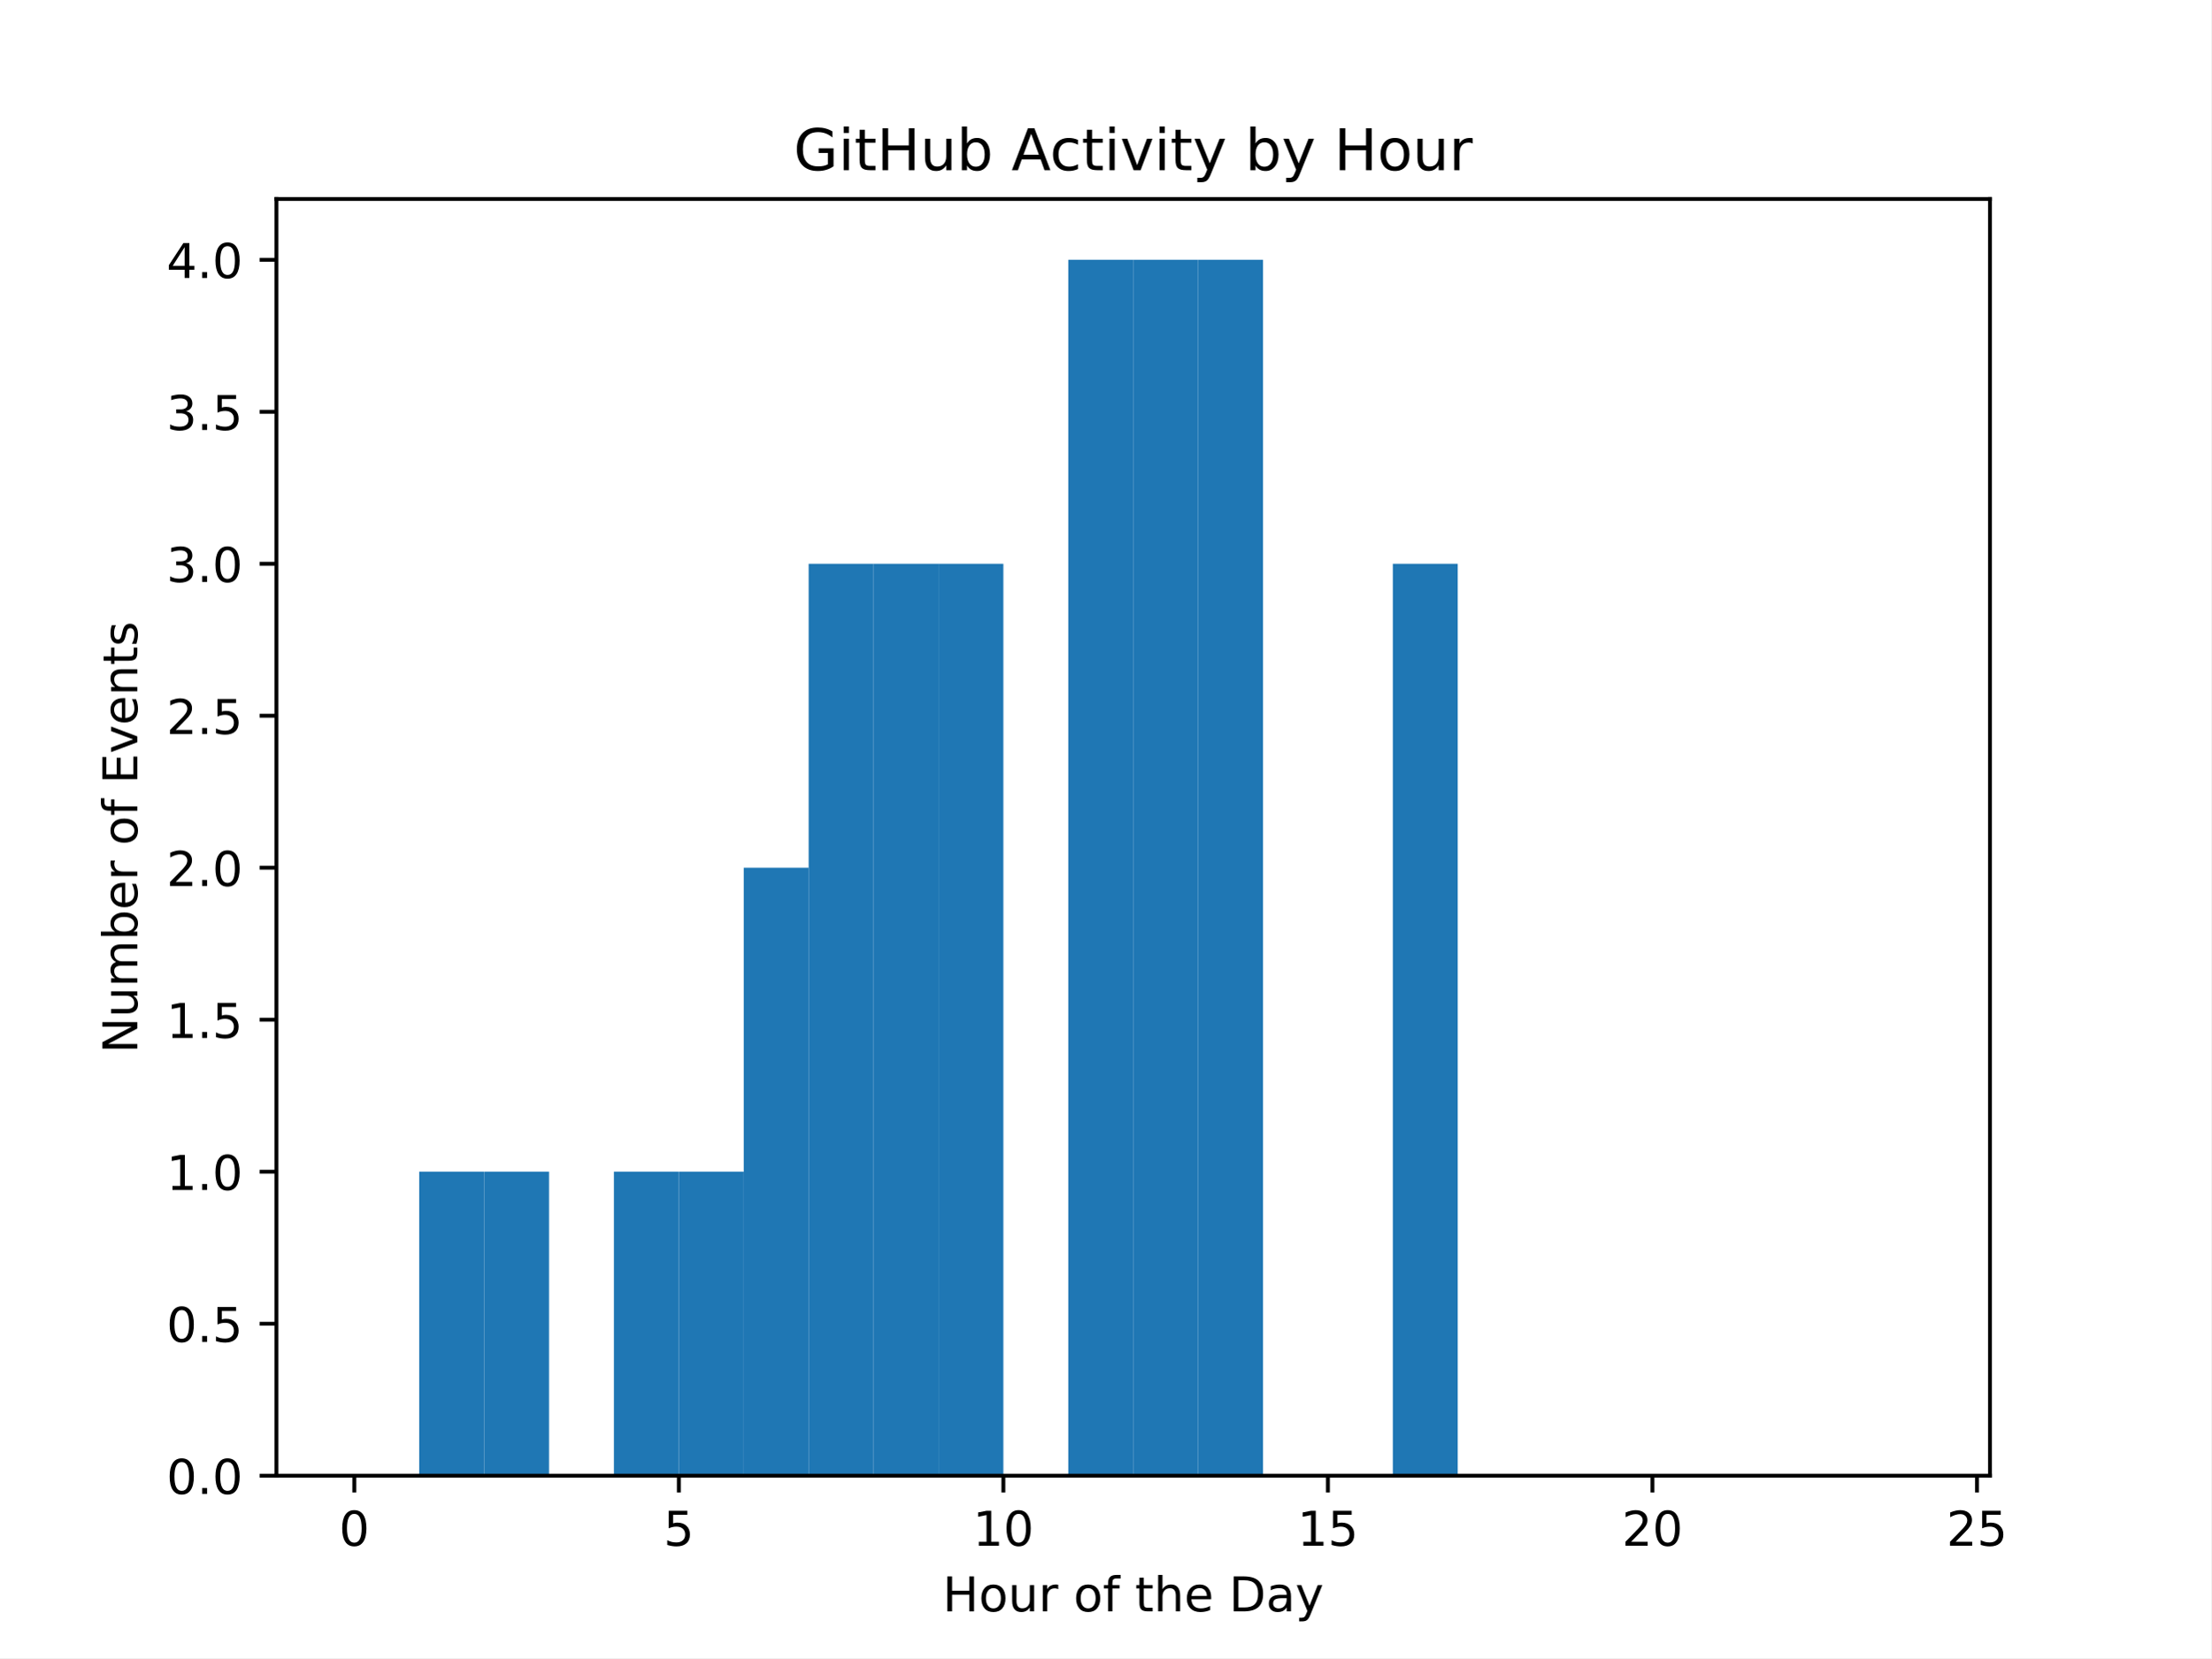
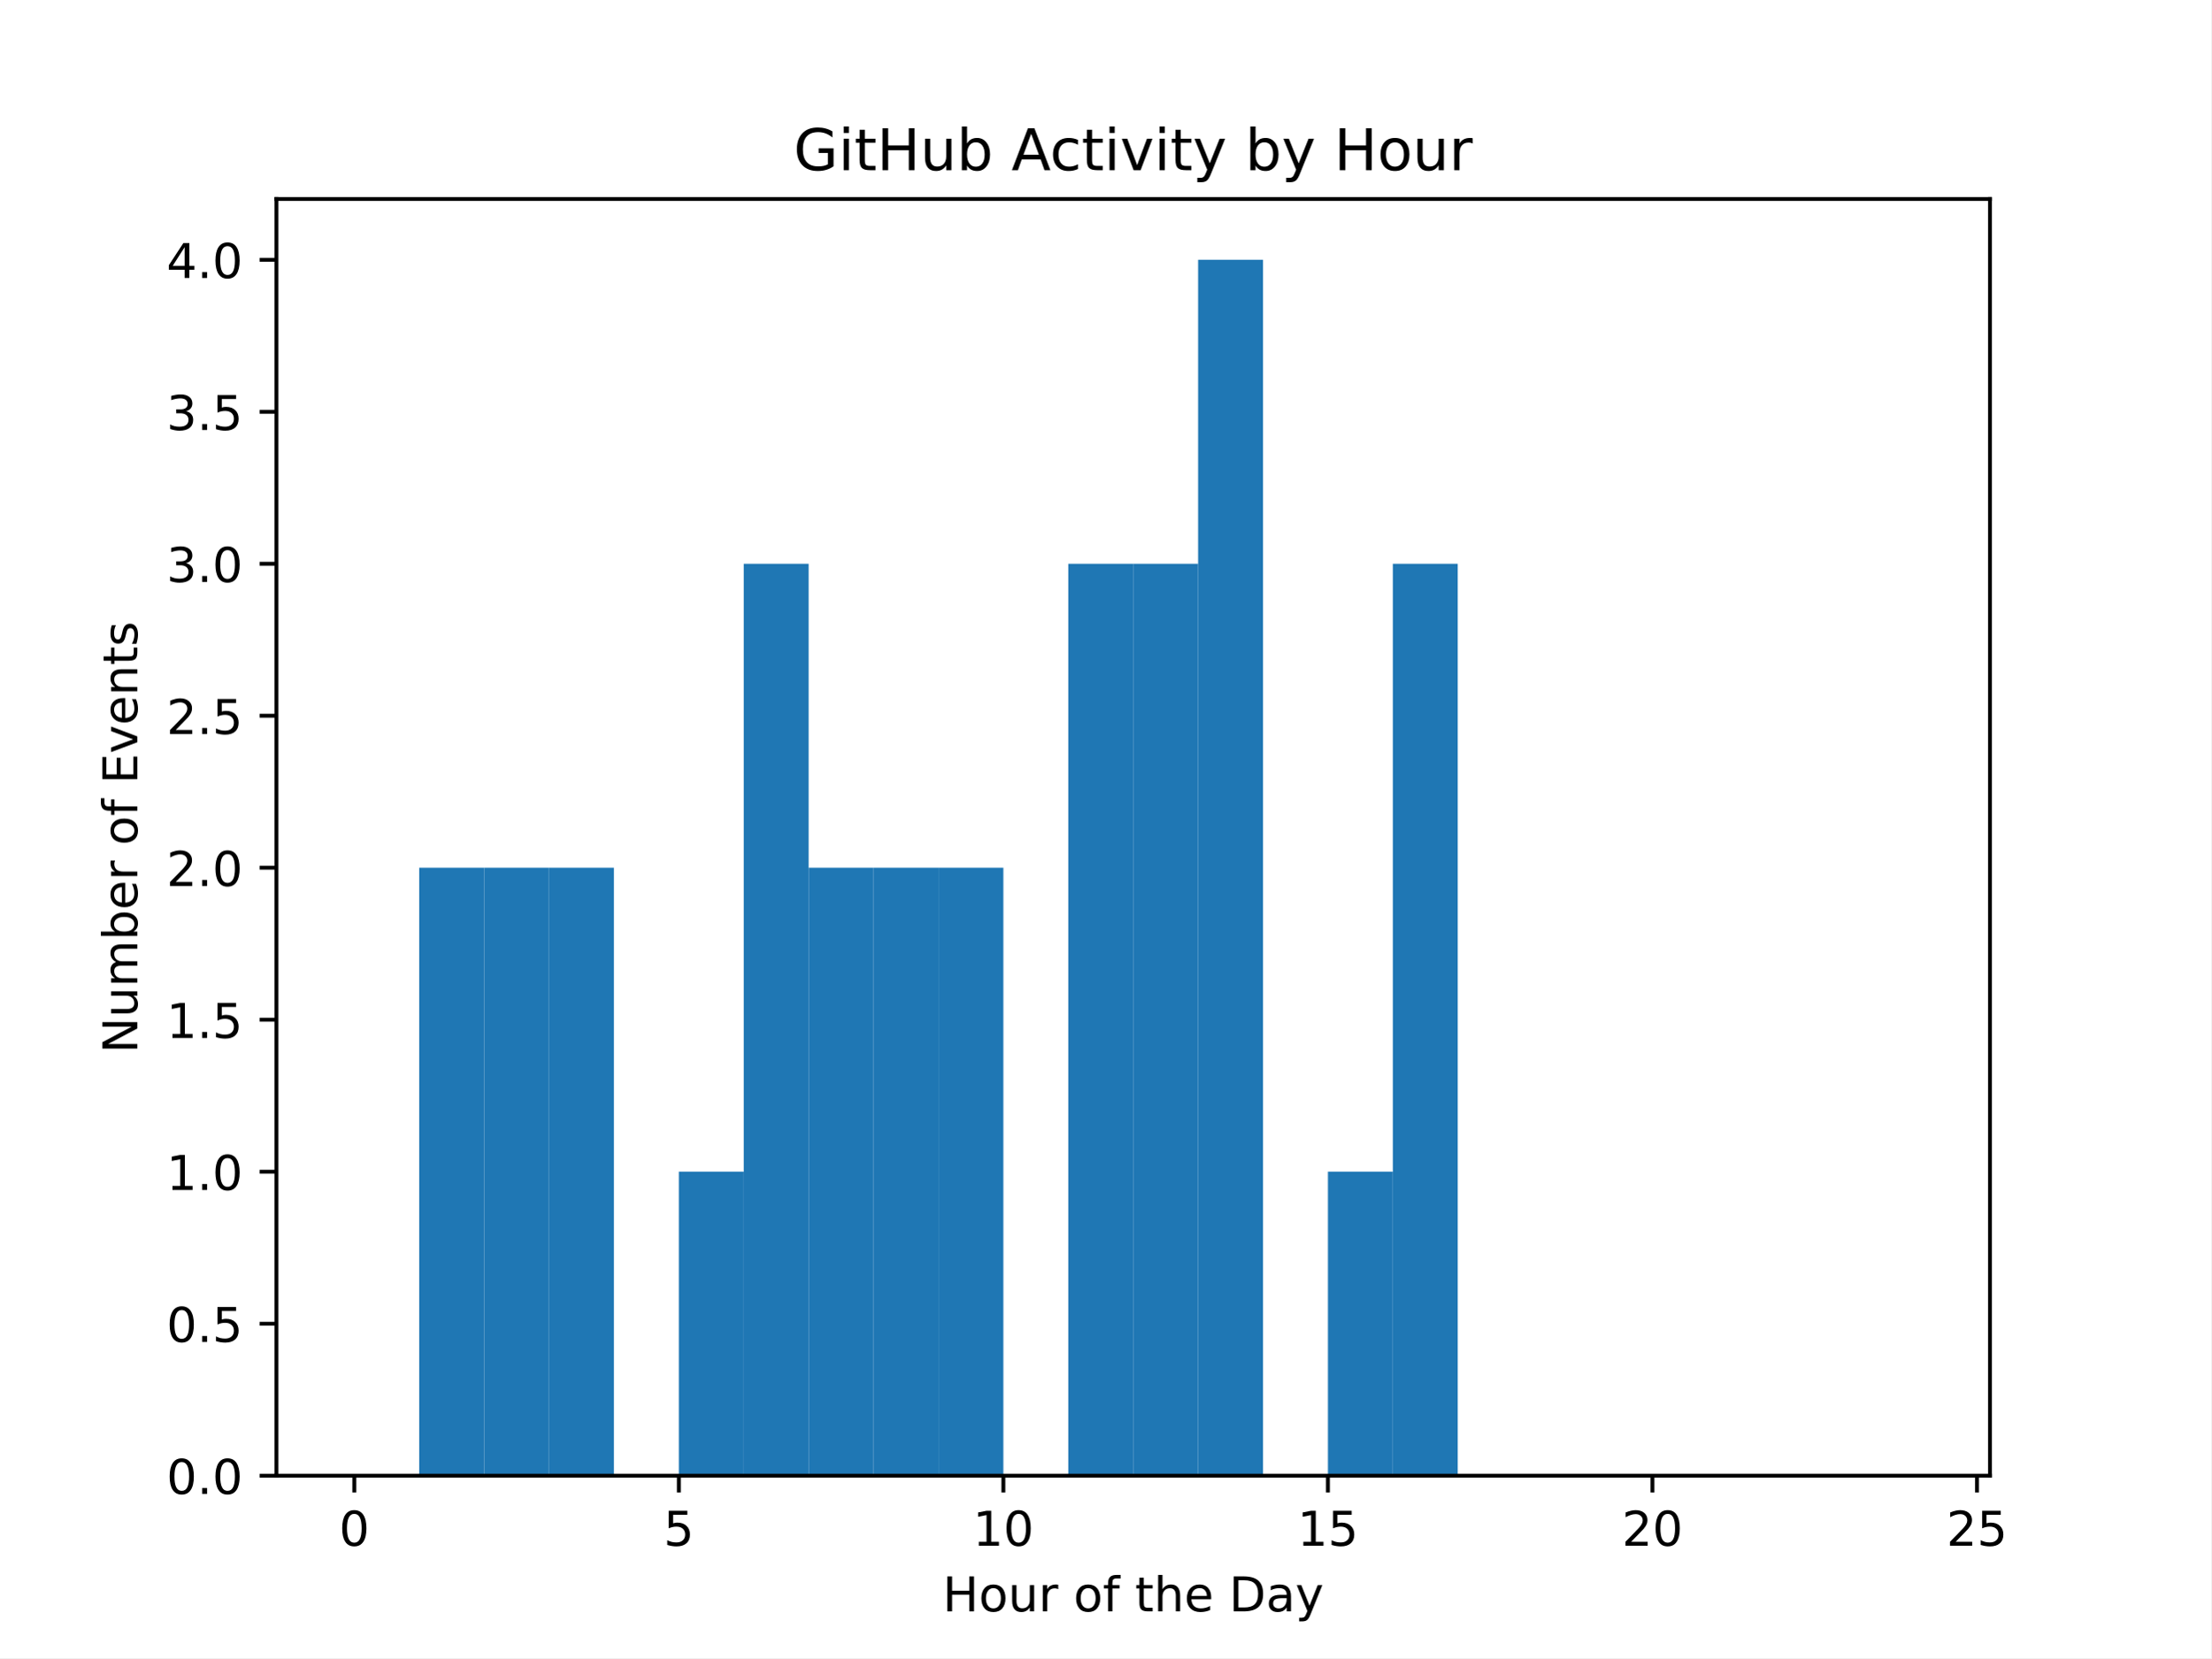
<svg xmlns="http://www.w3.org/2000/svg" xmlns:xlink="http://www.w3.org/1999/xlink" width="460.8pt" height="345.6pt" viewBox="0 0 460.8 345.6" version="1.1">
  <defs>
    <style type="text/css">*{stroke-linejoin: round; stroke-linecap: butt}</style>
  </defs>
  <g id="figure_1">
    <g id="patch_1">
      <path d="M 0 345.6  L 460.8 345.6  L 460.8 0  L 0 0  z " style="fill: #ffffff" />
    </g>
    <g id="axes_1">
      <g id="patch_2">
        <path d="M 57.6 307.584  L 414.72 307.584  L 414.72 41.472  L 57.6 41.472  z " style="fill: #ffffff" />
      </g>
      <g id="patch_3">
-         <path d="M 73.833 307.584  L 87.36 307.584  L 87.36 307.584  L 73.833 307.584  z " clip-path="url(#p505e5afe7b)" style="fill: #1f77b4" />
+         <path d="M 73.833 307.584  L 87.36 307.584  L 87.36 307.584  L 73.833 307.584  z " clip-path="url(#pdf74215da0)" style="fill: #1f77b4" />
      </g>
      <g id="patch_4">
-         <path d="M 87.36 307.584  L 100.887 307.584  L 100.887 244.224  L 87.36 244.224  z " clip-path="url(#p505e5afe7b)" style="fill: #1f77b4" />
+         <path d="M 87.36 307.584  L 100.887 307.584  L 100.887 180.864  L 87.36 180.864  z " clip-path="url(#pdf74215da0)" style="fill: #1f77b4" />
      </g>
      <g id="patch_5">
-         <path d="M 100.887 307.584  L 114.415 307.584  L 114.415 244.224  L 100.887 244.224  z " clip-path="url(#p505e5afe7b)" style="fill: #1f77b4" />
+         <path d="M 100.887 307.584  L 114.415 307.584  L 114.415 180.864  L 100.887 180.864  z " clip-path="url(#pdf74215da0)" style="fill: #1f77b4" />
      </g>
      <g id="patch_6">
-         <path d="M 114.415 307.584  L 127.942 307.584  L 127.942 307.584  L 114.415 307.584  z " clip-path="url(#p505e5afe7b)" style="fill: #1f77b4" />
+         <path d="M 114.415 307.584  L 127.942 307.584  L 127.942 180.864  L 114.415 180.864  z " clip-path="url(#pdf74215da0)" style="fill: #1f77b4" />
      </g>
      <g id="patch_7">
-         <path d="M 127.942 307.584  L 141.469 307.584  L 141.469 244.224  L 127.942 244.224  z " clip-path="url(#p505e5afe7b)" style="fill: #1f77b4" />
+         <path d="M 127.942 307.584  L 141.469 307.584  L 141.469 307.584  L 127.942 307.584  z " clip-path="url(#pdf74215da0)" style="fill: #1f77b4" />
      </g>
      <g id="patch_8">
-         <path d="M 141.469 307.584  L 154.996 307.584  L 154.996 244.224  L 141.469 244.224  z " clip-path="url(#p505e5afe7b)" style="fill: #1f77b4" />
+         <path d="M 141.469 307.584  L 154.996 307.584  L 154.996 244.224  L 141.469 244.224  z " clip-path="url(#pdf74215da0)" style="fill: #1f77b4" />
      </g>
      <g id="patch_9">
-         <path d="M 154.996 307.584  L 168.524 307.584  L 168.524 180.864  L 154.996 180.864  z " clip-path="url(#p505e5afe7b)" style="fill: #1f77b4" />
+         <path d="M 154.996 307.584  L 168.524 307.584  L 168.524 117.504  L 154.996 117.504  z " clip-path="url(#pdf74215da0)" style="fill: #1f77b4" />
      </g>
      <g id="patch_10">
-         <path d="M 168.524 307.584  L 182.051 307.584  L 182.051 117.504  L 168.524 117.504  z " clip-path="url(#p505e5afe7b)" style="fill: #1f77b4" />
+         <path d="M 168.524 307.584  L 182.051 307.584  L 182.051 180.864  L 168.524 180.864  z " clip-path="url(#pdf74215da0)" style="fill: #1f77b4" />
      </g>
      <g id="patch_11">
-         <path d="M 182.051 307.584  L 195.578 307.584  L 195.578 117.504  L 182.051 117.504  z " clip-path="url(#p505e5afe7b)" style="fill: #1f77b4" />
+         <path d="M 182.051 307.584  L 195.578 307.584  L 195.578 180.864  L 182.051 180.864  z " clip-path="url(#pdf74215da0)" style="fill: #1f77b4" />
      </g>
      <g id="patch_12">
-         <path d="M 195.578 307.584  L 209.105 307.584  L 209.105 117.504  L 195.578 117.504  z " clip-path="url(#p505e5afe7b)" style="fill: #1f77b4" />
+         <path d="M 195.578 307.584  L 209.105 307.584  L 209.105 180.864  L 195.578 180.864  z " clip-path="url(#pdf74215da0)" style="fill: #1f77b4" />
      </g>
      <g id="patch_13">
-         <path d="M 209.105 307.584  L 222.633 307.584  L 222.633 307.584  L 209.105 307.584  z " clip-path="url(#p505e5afe7b)" style="fill: #1f77b4" />
+         <path d="M 209.105 307.584  L 222.633 307.584  L 222.633 307.584  L 209.105 307.584  z " clip-path="url(#pdf74215da0)" style="fill: #1f77b4" />
      </g>
      <g id="patch_14">
-         <path d="M 222.633 307.584  L 236.16 307.584  L 236.16 54.144  L 222.633 54.144  z " clip-path="url(#p505e5afe7b)" style="fill: #1f77b4" />
+         <path d="M 222.633 307.584  L 236.16 307.584  L 236.16 117.504  L 222.633 117.504  z " clip-path="url(#pdf74215da0)" style="fill: #1f77b4" />
      </g>
      <g id="patch_15">
-         <path d="M 236.16 307.584  L 249.687 307.584  L 249.687 54.144  L 236.16 54.144  z " clip-path="url(#p505e5afe7b)" style="fill: #1f77b4" />
+         <path d="M 236.16 307.584  L 249.687 307.584  L 249.687 117.504  L 236.16 117.504  z " clip-path="url(#pdf74215da0)" style="fill: #1f77b4" />
      </g>
      <g id="patch_16">
-         <path d="M 249.687 307.584  L 263.215 307.584  L 263.215 54.144  L 249.687 54.144  z " clip-path="url(#p505e5afe7b)" style="fill: #1f77b4" />
+         <path d="M 249.687 307.584  L 263.215 307.584  L 263.215 54.144  L 249.687 54.144  z " clip-path="url(#pdf74215da0)" style="fill: #1f77b4" />
      </g>
      <g id="patch_17">
-         <path d="M 263.215 307.584  L 276.742 307.584  L 276.742 307.584  L 263.215 307.584  z " clip-path="url(#p505e5afe7b)" style="fill: #1f77b4" />
+         <path d="M 263.215 307.584  L 276.742 307.584  L 276.742 307.584  L 263.215 307.584  z " clip-path="url(#pdf74215da0)" style="fill: #1f77b4" />
      </g>
      <g id="patch_18">
-         <path d="M 276.742 307.584  L 290.269 307.584  L 290.269 307.584  L 276.742 307.584  z " clip-path="url(#p505e5afe7b)" style="fill: #1f77b4" />
+         <path d="M 276.742 307.584  L 290.269 307.584  L 290.269 244.224  L 276.742 244.224  z " clip-path="url(#pdf74215da0)" style="fill: #1f77b4" />
      </g>
      <g id="patch_19">
-         <path d="M 290.269 307.584  L 303.796 307.584  L 303.796 117.504  L 290.269 117.504  z " clip-path="url(#p505e5afe7b)" style="fill: #1f77b4" />
+         <path d="M 290.269 307.584  L 303.796 307.584  L 303.796 117.504  L 290.269 117.504  z " clip-path="url(#pdf74215da0)" style="fill: #1f77b4" />
      </g>
      <g id="patch_20">
-         <path d="M 303.796 307.584  L 317.324 307.584  L 317.324 307.584  L 303.796 307.584  z " clip-path="url(#p505e5afe7b)" style="fill: #1f77b4" />
+         <path d="M 303.796 307.584  L 317.324 307.584  L 317.324 307.584  L 303.796 307.584  z " clip-path="url(#pdf74215da0)" style="fill: #1f77b4" />
      </g>
      <g id="patch_21">
-         <path d="M 317.324 307.584  L 330.851 307.584  L 330.851 307.584  L 317.324 307.584  z " clip-path="url(#p505e5afe7b)" style="fill: #1f77b4" />
+         <path d="M 317.324 307.584  L 330.851 307.584  L 330.851 307.584  L 317.324 307.584  z " clip-path="url(#pdf74215da0)" style="fill: #1f77b4" />
      </g>
      <g id="patch_22">
-         <path d="M 330.851 307.584  L 344.378 307.584  L 344.378 307.584  L 330.851 307.584  z " clip-path="url(#p505e5afe7b)" style="fill: #1f77b4" />
+         <path d="M 330.851 307.584  L 344.378 307.584  L 344.378 307.584  L 330.851 307.584  z " clip-path="url(#pdf74215da0)" style="fill: #1f77b4" />
      </g>
      <g id="patch_23">
-         <path d="M 344.378 307.584  L 357.905 307.584  L 357.905 307.584  L 344.378 307.584  z " clip-path="url(#p505e5afe7b)" style="fill: #1f77b4" />
+         <path d="M 344.378 307.584  L 357.905 307.584  L 357.905 307.584  L 344.378 307.584  z " clip-path="url(#pdf74215da0)" style="fill: #1f77b4" />
      </g>
      <g id="patch_24">
-         <path d="M 357.905 307.584  L 371.433 307.584  L 371.433 307.584  L 357.905 307.584  z " clip-path="url(#p505e5afe7b)" style="fill: #1f77b4" />
+         <path d="M 357.905 307.584  L 371.433 307.584  L 371.433 307.584  L 357.905 307.584  z " clip-path="url(#pdf74215da0)" style="fill: #1f77b4" />
      </g>
      <g id="patch_25">
-         <path d="M 371.433 307.584  L 384.96 307.584  L 384.96 307.584  L 371.433 307.584  z " clip-path="url(#p505e5afe7b)" style="fill: #1f77b4" />
+         <path d="M 371.433 307.584  L 384.96 307.584  L 384.96 307.584  L 371.433 307.584  z " clip-path="url(#pdf74215da0)" style="fill: #1f77b4" />
      </g>
      <g id="patch_26">
-         <path d="M 384.96 307.584  L 398.487 307.584  L 398.487 307.584  L 384.96 307.584  z " clip-path="url(#p505e5afe7b)" style="fill: #1f77b4" />
+         <path d="M 384.96 307.584  L 398.487 307.584  L 398.487 307.584  L 384.96 307.584  z " clip-path="url(#pdf74215da0)" style="fill: #1f77b4" />
      </g>
      <g id="matplotlib.axis_1">
        <g id="xtick_1">
          <g id="line2d_1">
            <defs>
-               <path id="mb5d0a5956a" d="M 0 0  L 0 3.5  " style="stroke: #000000; stroke-width: 0.8" />
+               <path id="m63c6651c7b" d="M 0 0  L 0 3.5  " style="stroke: #000000; stroke-width: 0.8" />
            </defs>
            <g>
-               <use xlink:href="#mb5d0a5956a" x="73.833" y="307.584" style="stroke: #000000; stroke-width: 0.8" />
+               <use xlink:href="#m63c6651c7b" x="73.833" y="307.584" style="stroke: #000000; stroke-width: 0.8" />
            </g>
          </g>
          <g id="text_1">
            <g transform="translate(70.65148 322.1824) scale(0.1 -0.1)">
              <defs>
                <path id="DejaVuSans-30" d="M 2034 4250  Q 1547 4250 1301 3770  Q 1056 3291 1056 2328  Q 1056 1369 1301 889  Q 1547 409 2034 409  Q 2525 409 2770 889  Q 3016 1369 3016 2328  Q 3016 3291 2770 3770  Q 2525 4250 2034 4250  z M 2034 4750  Q 2819 4750 3233 4129  Q 3647 3509 3647 2328  Q 3647 1150 3233 529  Q 2819 -91 2034 -91  Q 1250 -91 836 529  Q 422 1150 422 2328  Q 422 3509 836 4129  Q 1250 4750 2034 4750  z " transform="scale(0.015625)" />
              </defs>
              <use xlink:href="#DejaVuSans-30" />
            </g>
          </g>
        </g>
        <g id="xtick_2">
          <g id="line2d_2">
            <g>
-               <use xlink:href="#mb5d0a5956a" x="141.469" y="307.584" style="stroke: #000000; stroke-width: 0.8" />
+               <use xlink:href="#m63c6651c7b" x="141.469" y="307.584" style="stroke: #000000; stroke-width: 0.8" />
            </g>
          </g>
          <g id="text_2">
            <g transform="translate(138.2878 322.1824) scale(0.1 -0.1)">
              <defs>
                <path id="DejaVuSans-35" d="M 691 4666  L 3169 4666  L 3169 4134  L 1269 4134  L 1269 2991  Q 1406 3038 1543 3061  Q 1681 3084 1819 3084  Q 2600 3084 3056 2656  Q 3513 2228 3513 1497  Q 3513 744 3044 326  Q 2575 -91 1722 -91  Q 1428 -91 1123 -41  Q 819 9 494 109  L 494 744  Q 775 591 1075 516  Q 1375 441 1709 441  Q 2250 441 2565 725  Q 2881 1009 2881 1497  Q 2881 1984 2565 2268  Q 2250 2553 1709 2553  Q 1456 2553 1204 2497  Q 953 2441 691 2322  L 691 4666  z " transform="scale(0.015625)" />
              </defs>
              <use xlink:href="#DejaVuSans-35" />
            </g>
          </g>
        </g>
        <g id="xtick_3">
          <g id="line2d_3">
            <g>
-               <use xlink:href="#mb5d0a5956a" x="209.105" y="307.584" style="stroke: #000000; stroke-width: 0.8" />
+               <use xlink:href="#m63c6651c7b" x="209.105" y="307.584" style="stroke: #000000; stroke-width: 0.8" />
            </g>
          </g>
          <g id="text_3">
            <g transform="translate(202.743 322.1824) scale(0.1 -0.1)">
              <defs>
                <path id="DejaVuSans-31" d="M 794 531  L 1825 531  L 1825 4091  L 703 3866  L 703 4441  L 1819 4666  L 2450 4666  L 2450 531  L 3481 531  L 3481 0  L 794 0  L 794 531  z " transform="scale(0.015625)" />
              </defs>
              <use xlink:href="#DejaVuSans-31" />
              <use xlink:href="#DejaVuSans-30" x="63.623" />
            </g>
          </g>
        </g>
        <g id="xtick_4">
          <g id="line2d_4">
            <g>
-               <use xlink:href="#mb5d0a5956a" x="276.742" y="307.584" style="stroke: #000000; stroke-width: 0.8" />
+               <use xlink:href="#m63c6651c7b" x="276.742" y="307.584" style="stroke: #000000; stroke-width: 0.8" />
            </g>
          </g>
          <g id="text_4">
            <g transform="translate(270.3793 322.1824) scale(0.1 -0.1)">
              <use xlink:href="#DejaVuSans-31" />
              <use xlink:href="#DejaVuSans-35" x="63.623" />
            </g>
          </g>
        </g>
        <g id="xtick_5">
          <g id="line2d_5">
            <g>
-               <use xlink:href="#mb5d0a5956a" x="344.378" y="307.584" style="stroke: #000000; stroke-width: 0.8" />
+               <use xlink:href="#m63c6651c7b" x="344.378" y="307.584" style="stroke: #000000; stroke-width: 0.8" />
            </g>
          </g>
          <g id="text_5">
            <g transform="translate(338.0157 322.1824) scale(0.1 -0.1)">
              <defs>
                <path id="DejaVuSans-32" d="M 1228 531  L 3431 531  L 3431 0  L 469 0  L 469 531  Q 828 903 1448 1529  Q 2069 2156 2228 2338  Q 2531 2678 2651 2914  Q 2772 3150 2772 3378  Q 2772 3750 2511 3984  Q 2250 4219 1831 4219  Q 1534 4219 1204 4116  Q 875 4013 500 3803  L 500 4441  Q 881 4594 1212 4672  Q 1544 4750 1819 4750  Q 2544 4750 2975 4387  Q 3406 4025 3406 3419  Q 3406 3131 3298 2873  Q 3191 2616 2906 2266  Q 2828 2175 2409 1742  Q 1991 1309 1228 531  z " transform="scale(0.015625)" />
              </defs>
              <use xlink:href="#DejaVuSans-32" />
              <use xlink:href="#DejaVuSans-30" x="63.623" />
            </g>
          </g>
        </g>
        <g id="xtick_6">
          <g id="line2d_6">
            <g>
-               <use xlink:href="#mb5d0a5956a" x="412.015" y="307.584" style="stroke: #000000; stroke-width: 0.8" />
+               <use xlink:href="#m63c6651c7b" x="412.015" y="307.584" style="stroke: #000000; stroke-width: 0.8" />
            </g>
          </g>
          <g id="text_6">
            <g transform="translate(405.652 322.1824) scale(0.1 -0.1)">
              <use xlink:href="#DejaVuSans-32" />
              <use xlink:href="#DejaVuSans-35" x="63.623" />
            </g>
          </g>
        </g>
        <g id="text_7">
          <g transform="translate(196.4506 335.8606) scale(0.1 -0.1)">
            <defs>
              <path id="DejaVuSans-48" d="M 628 4666  L 1259 4666  L 1259 2753  L 3553 2753  L 3553 4666  L 4184 4666  L 4184 0  L 3553 0  L 3553 2222  L 1259 2222  L 1259 0  L 628 0  L 628 4666  z " transform="scale(0.015625)" />
              <path id="DejaVuSans-6f" d="M 1959 3097  Q 1497 3097 1228 2736  Q 959 2375 959 1747  Q 959 1119 1226 758  Q 1494 397 1959 397  Q 2419 397 2687 759  Q 2956 1122 2956 1747  Q 2956 2369 2687 2733  Q 2419 3097 1959 3097  z M 1959 3584  Q 2709 3584 3137 3096  Q 3566 2609 3566 1747  Q 3566 888 3137 398  Q 2709 -91 1959 -91  Q 1206 -91 779 398  Q 353 888 353 1747  Q 353 2609 779 3096  Q 1206 3584 1959 3584  z " transform="scale(0.015625)" />
              <path id="DejaVuSans-75" d="M 544 1381  L 544 3500  L 1119 3500  L 1119 1403  Q 1119 906 1312 657  Q 1506 409 1894 409  Q 2359 409 2629 706  Q 2900 1003 2900 1516  L 2900 3500  L 3475 3500  L 3475 0  L 2900 0  L 2900 538  Q 2691 219 2414 64  Q 2138 -91 1772 -91  Q 1169 -91 856 284  Q 544 659 544 1381  z M 1991 3584  L 1991 3584  z " transform="scale(0.015625)" />
              <path id="DejaVuSans-72" d="M 2631 2963  Q 2534 3019 2420 3045  Q 2306 3072 2169 3072  Q 1681 3072 1420 2755  Q 1159 2438 1159 1844  L 1159 0  L 581 0  L 581 3500  L 1159 3500  L 1159 2956  Q 1341 3275 1631 3429  Q 1922 3584 2338 3584  Q 2397 3584 2469 3576  Q 2541 3569 2628 3553  L 2631 2963  z " transform="scale(0.015625)" />
              <path id="DejaVuSans-20" transform="scale(0.015625)" />
              <path id="DejaVuSans-66" d="M 2375 4863  L 2375 4384  L 1825 4384  Q 1516 4384 1395 4259  Q 1275 4134 1275 3809  L 1275 3500  L 2222 3500  L 2222 3053  L 1275 3053  L 1275 0  L 697 0  L 697 3053  L 147 3053  L 147 3500  L 697 3500  L 697 3744  Q 697 4328 969 4595  Q 1241 4863 1831 4863  L 2375 4863  z " transform="scale(0.015625)" />
              <path id="DejaVuSans-74" d="M 1172 4494  L 1172 3500  L 2356 3500  L 2356 3053  L 1172 3053  L 1172 1153  Q 1172 725 1289 603  Q 1406 481 1766 481  L 2356 481  L 2356 0  L 1766 0  Q 1100 0 847 248  Q 594 497 594 1153  L 594 3053  L 172 3053  L 172 3500  L 594 3500  L 594 4494  L 1172 4494  z " transform="scale(0.015625)" />
              <path id="DejaVuSans-68" d="M 3513 2113  L 3513 0  L 2938 0  L 2938 2094  Q 2938 2591 2744 2837  Q 2550 3084 2163 3084  Q 1697 3084 1428 2787  Q 1159 2491 1159 1978  L 1159 0  L 581 0  L 581 4863  L 1159 4863  L 1159 2956  Q 1366 3272 1645 3428  Q 1925 3584 2291 3584  Q 2894 3584 3203 3211  Q 3513 2838 3513 2113  z " transform="scale(0.015625)" />
              <path id="DejaVuSans-65" d="M 3597 1894  L 3597 1613  L 953 1613  Q 991 1019 1311 708  Q 1631 397 2203 397  Q 2534 397 2845 478  Q 3156 559 3463 722  L 3463 178  Q 3153 47 2828 -22  Q 2503 -91 2169 -91  Q 1331 -91 842 396  Q 353 884 353 1716  Q 353 2575 817 3079  Q 1281 3584 2069 3584  Q 2775 3584 3186 3129  Q 3597 2675 3597 1894  z M 3022 2063  Q 3016 2534 2758 2815  Q 2500 3097 2075 3097  Q 1594 3097 1305 2825  Q 1016 2553 972 2059  L 3022 2063  z " transform="scale(0.015625)" />
              <path id="DejaVuSans-44" d="M 1259 4147  L 1259 519  L 2022 519  Q 2988 519 3436 956  Q 3884 1394 3884 2338  Q 3884 3275 3436 3711  Q 2988 4147 2022 4147  L 1259 4147  z M 628 4666  L 1925 4666  Q 3281 4666 3915 4102  Q 4550 3538 4550 2338  Q 4550 1131 3912 565  Q 3275 0 1925 0  L 628 0  L 628 4666  z " transform="scale(0.015625)" />
              <path id="DejaVuSans-61" d="M 2194 1759  Q 1497 1759 1228 1600  Q 959 1441 959 1056  Q 959 750 1161 570  Q 1363 391 1709 391  Q 2188 391 2477 730  Q 2766 1069 2766 1631  L 2766 1759  L 2194 1759  z M 3341 1997  L 3341 0  L 2766 0  L 2766 531  Q 2569 213 2275 61  Q 1981 -91 1556 -91  Q 1019 -91 701 211  Q 384 513 384 1019  Q 384 1609 779 1909  Q 1175 2209 1959 2209  L 2766 2209  L 2766 2266  Q 2766 2663 2505 2880  Q 2244 3097 1772 3097  Q 1472 3097 1187 3025  Q 903 2953 641 2809  L 641 3341  Q 956 3463 1253 3523  Q 1550 3584 1831 3584  Q 2591 3584 2966 3190  Q 3341 2797 3341 1997  z " transform="scale(0.015625)" />
              <path id="DejaVuSans-79" d="M 2059 -325  Q 1816 -950 1584 -1140  Q 1353 -1331 966 -1331  L 506 -1331  L 506 -850  L 844 -850  Q 1081 -850 1212 -737  Q 1344 -625 1503 -206  L 1606 56  L 191 3500  L 800 3500  L 1894 763  L 2988 3500  L 3597 3500  L 2059 -325  z " transform="scale(0.015625)" />
            </defs>
            <use xlink:href="#DejaVuSans-48" />
            <use xlink:href="#DejaVuSans-6f" x="75.195" />
            <use xlink:href="#DejaVuSans-75" x="136.377" />
            <use xlink:href="#DejaVuSans-72" x="199.756" />
            <use xlink:href="#DejaVuSans-20" x="240.869" />
            <use xlink:href="#DejaVuSans-6f" x="272.656" />
            <use xlink:href="#DejaVuSans-66" x="333.838" />
            <use xlink:href="#DejaVuSans-20" x="369.043" />
            <use xlink:href="#DejaVuSans-74" x="400.83" />
            <use xlink:href="#DejaVuSans-68" x="440.039" />
            <use xlink:href="#DejaVuSans-65" x="503.418" />
            <use xlink:href="#DejaVuSans-20" x="564.941" />
            <use xlink:href="#DejaVuSans-44" x="596.729" />
            <use xlink:href="#DejaVuSans-61" x="673.73" />
            <use xlink:href="#DejaVuSans-79" x="735.01" />
          </g>
        </g>
      </g>
      <g id="matplotlib.axis_2">
        <g id="ytick_1">
          <g id="line2d_7">
            <defs>
-               <path id="m8a3b8de6fc" d="M 0 0  L -3.5 0  " style="stroke: #000000; stroke-width: 0.8" />
+               <path id="m1cbf9b7498" d="M 0 0  L -3.5 0  " style="stroke: #000000; stroke-width: 0.8" />
            </defs>
            <g>
-               <use xlink:href="#m8a3b8de6fc" x="57.6" y="307.584" style="stroke: #000000; stroke-width: 0.8" />
+               <use xlink:href="#m1cbf9b7498" x="57.6" y="307.584" style="stroke: #000000; stroke-width: 0.8" />
            </g>
          </g>
          <g id="text_8">
            <g transform="translate(34.69687 311.3832) scale(0.1 -0.1)">
              <defs>
                <path id="DejaVuSans-2e" d="M 684 794  L 1344 794  L 1344 0  L 684 0  L 684 794  z " transform="scale(0.015625)" />
              </defs>
              <use xlink:href="#DejaVuSans-30" />
              <use xlink:href="#DejaVuSans-2e" x="63.623" />
              <use xlink:href="#DejaVuSans-30" x="95.41" />
            </g>
          </g>
        </g>
        <g id="ytick_2">
          <g id="line2d_8">
            <g>
-               <use xlink:href="#m8a3b8de6fc" x="57.6" y="275.904" style="stroke: #000000; stroke-width: 0.8" />
+               <use xlink:href="#m1cbf9b7498" x="57.6" y="275.904" style="stroke: #000000; stroke-width: 0.8" />
            </g>
          </g>
          <g id="text_9">
            <g transform="translate(34.69687 279.7032) scale(0.1 -0.1)">
              <use xlink:href="#DejaVuSans-30" />
              <use xlink:href="#DejaVuSans-2e" x="63.623" />
              <use xlink:href="#DejaVuSans-35" x="95.41" />
            </g>
          </g>
        </g>
        <g id="ytick_3">
          <g id="line2d_9">
            <g>
-               <use xlink:href="#m8a3b8de6fc" x="57.6" y="244.224" style="stroke: #000000; stroke-width: 0.8" />
+               <use xlink:href="#m1cbf9b7498" x="57.6" y="244.224" style="stroke: #000000; stroke-width: 0.8" />
            </g>
          </g>
          <g id="text_10">
            <g transform="translate(34.69687 248.0232) scale(0.1 -0.1)">
              <use xlink:href="#DejaVuSans-31" />
              <use xlink:href="#DejaVuSans-2e" x="63.623" />
              <use xlink:href="#DejaVuSans-30" x="95.41" />
            </g>
          </g>
        </g>
        <g id="ytick_4">
          <g id="line2d_10">
            <g>
-               <use xlink:href="#m8a3b8de6fc" x="57.6" y="212.544" style="stroke: #000000; stroke-width: 0.8" />
+               <use xlink:href="#m1cbf9b7498" x="57.6" y="212.544" style="stroke: #000000; stroke-width: 0.8" />
            </g>
          </g>
          <g id="text_11">
            <g transform="translate(34.69687 216.3432) scale(0.1 -0.1)">
              <use xlink:href="#DejaVuSans-31" />
              <use xlink:href="#DejaVuSans-2e" x="63.623" />
              <use xlink:href="#DejaVuSans-35" x="95.41" />
            </g>
          </g>
        </g>
        <g id="ytick_5">
          <g id="line2d_11">
            <g>
-               <use xlink:href="#m8a3b8de6fc" x="57.6" y="180.864" style="stroke: #000000; stroke-width: 0.8" />
+               <use xlink:href="#m1cbf9b7498" x="57.6" y="180.864" style="stroke: #000000; stroke-width: 0.8" />
            </g>
          </g>
          <g id="text_12">
            <g transform="translate(34.69687 184.6632) scale(0.1 -0.1)">
              <use xlink:href="#DejaVuSans-32" />
              <use xlink:href="#DejaVuSans-2e" x="63.623" />
              <use xlink:href="#DejaVuSans-30" x="95.41" />
            </g>
          </g>
        </g>
        <g id="ytick_6">
          <g id="line2d_12">
            <g>
-               <use xlink:href="#m8a3b8de6fc" x="57.6" y="149.184" style="stroke: #000000; stroke-width: 0.8" />
+               <use xlink:href="#m1cbf9b7498" x="57.6" y="149.184" style="stroke: #000000; stroke-width: 0.8" />
            </g>
          </g>
          <g id="text_13">
            <g transform="translate(34.69687 152.9832) scale(0.1 -0.1)">
              <use xlink:href="#DejaVuSans-32" />
              <use xlink:href="#DejaVuSans-2e" x="63.623" />
              <use xlink:href="#DejaVuSans-35" x="95.41" />
            </g>
          </g>
        </g>
        <g id="ytick_7">
          <g id="line2d_13">
            <g>
-               <use xlink:href="#m8a3b8de6fc" x="57.6" y="117.504" style="stroke: #000000; stroke-width: 0.8" />
+               <use xlink:href="#m1cbf9b7498" x="57.6" y="117.504" style="stroke: #000000; stroke-width: 0.8" />
            </g>
          </g>
          <g id="text_14">
            <g transform="translate(34.69687 121.3032) scale(0.1 -0.1)">
              <defs>
                <path id="DejaVuSans-33" d="M 2597 2516  Q 3050 2419 3304 2112  Q 3559 1806 3559 1356  Q 3559 666 3084 287  Q 2609 -91 1734 -91  Q 1441 -91 1130 -33  Q 819 25 488 141  L 488 750  Q 750 597 1062 519  Q 1375 441 1716 441  Q 2309 441 2620 675  Q 2931 909 2931 1356  Q 2931 1769 2642 2001  Q 2353 2234 1838 2234  L 1294 2234  L 1294 2753  L 1863 2753  Q 2328 2753 2575 2939  Q 2822 3125 2822 3475  Q 2822 3834 2567 4026  Q 2313 4219 1838 4219  Q 1578 4219 1281 4162  Q 984 4106 628 3988  L 628 4550  Q 988 4650 1302 4700  Q 1616 4750 1894 4750  Q 2613 4750 3031 4423  Q 3450 4097 3450 3541  Q 3450 3153 3228 2886  Q 3006 2619 2597 2516  z " transform="scale(0.015625)" />
              </defs>
              <use xlink:href="#DejaVuSans-33" />
              <use xlink:href="#DejaVuSans-2e" x="63.623" />
              <use xlink:href="#DejaVuSans-30" x="95.41" />
            </g>
          </g>
        </g>
        <g id="ytick_8">
          <g id="line2d_14">
            <g>
-               <use xlink:href="#m8a3b8de6fc" x="57.6" y="85.824" style="stroke: #000000; stroke-width: 0.8" />
+               <use xlink:href="#m1cbf9b7498" x="57.6" y="85.824" style="stroke: #000000; stroke-width: 0.8" />
            </g>
          </g>
          <g id="text_15">
            <g transform="translate(34.69687 89.62322) scale(0.1 -0.1)">
              <use xlink:href="#DejaVuSans-33" />
              <use xlink:href="#DejaVuSans-2e" x="63.623" />
              <use xlink:href="#DejaVuSans-35" x="95.41" />
            </g>
          </g>
        </g>
        <g id="ytick_9">
          <g id="line2d_15">
            <g>
-               <use xlink:href="#m8a3b8de6fc" x="57.6" y="54.144" style="stroke: #000000; stroke-width: 0.8" />
+               <use xlink:href="#m1cbf9b7498" x="57.6" y="54.144" style="stroke: #000000; stroke-width: 0.8" />
            </g>
          </g>
          <g id="text_16">
            <g transform="translate(34.69687 57.94322) scale(0.1 -0.1)">
              <defs>
                <path id="DejaVuSans-34" d="M 2419 4116  L 825 1625  L 2419 1625  L 2419 4116  z M 2253 4666  L 3047 4666  L 3047 1625  L 3713 1625  L 3713 1100  L 3047 1100  L 3047 0  L 2419 0  L 2419 1100  L 313 1100  L 313 1709  L 2253 4666  z " transform="scale(0.015625)" />
              </defs>
              <use xlink:href="#DejaVuSans-34" />
              <use xlink:href="#DejaVuSans-2e" x="63.623" />
              <use xlink:href="#DejaVuSans-30" x="95.41" />
            </g>
          </g>
        </g>
        <g id="text_17">
          <g transform="translate(28.61719 219.5405) rotate(-90) scale(0.1 -0.1)">
            <defs>
              <path id="DejaVuSans-4e" d="M 628 4666  L 1478 4666  L 3547 763  L 3547 4666  L 4159 4666  L 4159 0  L 3309 0  L 1241 3903  L 1241 0  L 628 0  L 628 4666  z " transform="scale(0.015625)" />
              <path id="DejaVuSans-6d" d="M 3328 2828  Q 3544 3216 3844 3400  Q 4144 3584 4550 3584  Q 5097 3584 5394 3201  Q 5691 2819 5691 2113  L 5691 0  L 5113 0  L 5113 2094  Q 5113 2597 4934 2840  Q 4756 3084 4391 3084  Q 3944 3084 3684 2787  Q 3425 2491 3425 1978  L 3425 0  L 2847 0  L 2847 2094  Q 2847 2600 2669 2842  Q 2491 3084 2119 3084  Q 1678 3084 1418 2786  Q 1159 2488 1159 1978  L 1159 0  L 581 0  L 581 3500  L 1159 3500  L 1159 2956  Q 1356 3278 1631 3431  Q 1906 3584 2284 3584  Q 2666 3584 2933 3390  Q 3200 3197 3328 2828  z " transform="scale(0.015625)" />
              <path id="DejaVuSans-62" d="M 3116 1747  Q 3116 2381 2855 2742  Q 2594 3103 2138 3103  Q 1681 3103 1420 2742  Q 1159 2381 1159 1747  Q 1159 1113 1420 752  Q 1681 391 2138 391  Q 2594 391 2855 752  Q 3116 1113 3116 1747  z M 1159 2969  Q 1341 3281 1617 3432  Q 1894 3584 2278 3584  Q 2916 3584 3314 3078  Q 3713 2572 3713 1747  Q 3713 922 3314 415  Q 2916 -91 2278 -91  Q 1894 -91 1617 61  Q 1341 213 1159 525  L 1159 0  L 581 0  L 581 4863  L 1159 4863  L 1159 2969  z " transform="scale(0.015625)" />
              <path id="DejaVuSans-45" d="M 628 4666  L 3578 4666  L 3578 4134  L 1259 4134  L 1259 2753  L 3481 2753  L 3481 2222  L 1259 2222  L 1259 531  L 3634 531  L 3634 0  L 628 0  L 628 4666  z " transform="scale(0.015625)" />
              <path id="DejaVuSans-76" d="M 191 3500  L 800 3500  L 1894 563  L 2988 3500  L 3597 3500  L 2284 0  L 1503 0  L 191 3500  z " transform="scale(0.015625)" />
              <path id="DejaVuSans-6e" d="M 3513 2113  L 3513 0  L 2938 0  L 2938 2094  Q 2938 2591 2744 2837  Q 2550 3084 2163 3084  Q 1697 3084 1428 2787  Q 1159 2491 1159 1978  L 1159 0  L 581 0  L 581 3500  L 1159 3500  L 1159 2956  Q 1366 3272 1645 3428  Q 1925 3584 2291 3584  Q 2894 3584 3203 3211  Q 3513 2838 3513 2113  z " transform="scale(0.015625)" />
              <path id="DejaVuSans-73" d="M 2834 3397  L 2834 2853  Q 2591 2978 2328 3040  Q 2066 3103 1784 3103  Q 1356 3103 1142 2972  Q 928 2841 928 2578  Q 928 2378 1081 2264  Q 1234 2150 1697 2047  L 1894 2003  Q 2506 1872 2764 1633  Q 3022 1394 3022 966  Q 3022 478 2636 193  Q 2250 -91 1575 -91  Q 1294 -91 989 -36  Q 684 19 347 128  L 347 722  Q 666 556 975 473  Q 1284 391 1588 391  Q 1994 391 2212 530  Q 2431 669 2431 922  Q 2431 1156 2273 1281  Q 2116 1406 1581 1522  L 1381 1569  Q 847 1681 609 1914  Q 372 2147 372 2553  Q 372 3047 722 3315  Q 1072 3584 1716 3584  Q 2034 3584 2315 3537  Q 2597 3491 2834 3397  z " transform="scale(0.015625)" />
            </defs>
            <use xlink:href="#DejaVuSans-4e" />
            <use xlink:href="#DejaVuSans-75" x="74.805" />
            <use xlink:href="#DejaVuSans-6d" x="138.184" />
            <use xlink:href="#DejaVuSans-62" x="235.596" />
            <use xlink:href="#DejaVuSans-65" x="299.072" />
            <use xlink:href="#DejaVuSans-72" x="360.596" />
            <use xlink:href="#DejaVuSans-20" x="401.709" />
            <use xlink:href="#DejaVuSans-6f" x="433.496" />
            <use xlink:href="#DejaVuSans-66" x="494.678" />
            <use xlink:href="#DejaVuSans-20" x="529.883" />
            <use xlink:href="#DejaVuSans-45" x="561.67" />
            <use xlink:href="#DejaVuSans-76" x="624.854" />
            <use xlink:href="#DejaVuSans-65" x="684.033" />
            <use xlink:href="#DejaVuSans-6e" x="745.557" />
            <use xlink:href="#DejaVuSans-74" x="808.936" />
            <use xlink:href="#DejaVuSans-73" x="848.145" />
          </g>
        </g>
      </g>
      <g id="patch_27">
        <path d="M 57.6 307.584  L 57.6 41.472  " style="fill: none; stroke: #000000; stroke-width: 0.8; stroke-linejoin: miter; stroke-linecap: square" />
      </g>
      <g id="patch_28">
        <path d="M 414.72 307.584  L 414.72 41.472  " style="fill: none; stroke: #000000; stroke-width: 0.8; stroke-linejoin: miter; stroke-linecap: square" />
      </g>
      <g id="patch_29">
        <path d="M 57.6 307.584  L 414.72 307.584  " style="fill: none; stroke: #000000; stroke-width: 0.8; stroke-linejoin: miter; stroke-linecap: square" />
      </g>
      <g id="patch_30">
        <path d="M 57.6 41.472  L 414.72 41.472  " style="fill: none; stroke: #000000; stroke-width: 0.8; stroke-linejoin: miter; stroke-linecap: square" />
      </g>
      <g id="text_18">
        <g transform="translate(165.3956 35.472) scale(0.12 -0.12)">
          <defs>
            <path id="DejaVuSans-47" d="M 3809 666  L 3809 1919  L 2778 1919  L 2778 2438  L 4434 2438  L 4434 434  Q 4069 175 3628 42  Q 3188 -91 2688 -91  Q 1594 -91 976 548  Q 359 1188 359 2328  Q 359 3472 976 4111  Q 1594 4750 2688 4750  Q 3144 4750 3555 4637  Q 3966 4525 4313 4306  L 4313 3634  Q 3963 3931 3569 4081  Q 3175 4231 2741 4231  Q 1884 4231 1454 3753  Q 1025 3275 1025 2328  Q 1025 1384 1454 906  Q 1884 428 2741 428  Q 3075 428 3337 486  Q 3600 544 3809 666  z " transform="scale(0.015625)" />
            <path id="DejaVuSans-69" d="M 603 3500  L 1178 3500  L 1178 0  L 603 0  L 603 3500  z M 603 4863  L 1178 4863  L 1178 4134  L 603 4134  L 603 4863  z " transform="scale(0.015625)" />
            <path id="DejaVuSans-41" d="M 2188 4044  L 1331 1722  L 3047 1722  L 2188 4044  z M 1831 4666  L 2547 4666  L 4325 0  L 3669 0  L 3244 1197  L 1141 1197  L 716 0  L 50 0  L 1831 4666  z " transform="scale(0.015625)" />
            <path id="DejaVuSans-63" d="M 3122 3366  L 3122 2828  Q 2878 2963 2633 3030  Q 2388 3097 2138 3097  Q 1578 3097 1268 2742  Q 959 2388 959 1747  Q 959 1106 1268 751  Q 1578 397 2138 397  Q 2388 397 2633 464  Q 2878 531 3122 666  L 3122 134  Q 2881 22 2623 -34  Q 2366 -91 2075 -91  Q 1284 -91 818 406  Q 353 903 353 1747  Q 353 2603 823 3093  Q 1294 3584 2113 3584  Q 2378 3584 2631 3529  Q 2884 3475 3122 3366  z " transform="scale(0.015625)" />
          </defs>
          <use xlink:href="#DejaVuSans-47" />
          <use xlink:href="#DejaVuSans-69" x="77.49" />
          <use xlink:href="#DejaVuSans-74" x="105.273" />
          <use xlink:href="#DejaVuSans-48" x="144.482" />
          <use xlink:href="#DejaVuSans-75" x="219.678" />
          <use xlink:href="#DejaVuSans-62" x="283.057" />
          <use xlink:href="#DejaVuSans-20" x="346.533" />
          <use xlink:href="#DejaVuSans-41" x="378.32" />
          <use xlink:href="#DejaVuSans-63" x="444.979" />
          <use xlink:href="#DejaVuSans-74" x="499.959" />
          <use xlink:href="#DejaVuSans-69" x="539.168" />
          <use xlink:href="#DejaVuSans-76" x="566.951" />
          <use xlink:href="#DejaVuSans-69" x="626.131" />
          <use xlink:href="#DejaVuSans-74" x="653.914" />
          <use xlink:href="#DejaVuSans-79" x="693.123" />
          <use xlink:href="#DejaVuSans-20" x="752.303" />
          <use xlink:href="#DejaVuSans-62" x="784.09" />
          <use xlink:href="#DejaVuSans-79" x="847.566" />
          <use xlink:href="#DejaVuSans-20" x="906.746" />
          <use xlink:href="#DejaVuSans-48" x="938.533" />
          <use xlink:href="#DejaVuSans-6f" x="1013.729" />
          <use xlink:href="#DejaVuSans-75" x="1074.91" />
          <use xlink:href="#DejaVuSans-72" x="1138.289" />
        </g>
      </g>
    </g>
  </g>
  <defs>
-     <clipPath id="p505e5afe7b">
+     <clipPath id="pdf74215da0">
      <rect x="57.6" y="41.472" width="357.12" height="266.112" />
    </clipPath>
  </defs>
</svg>
